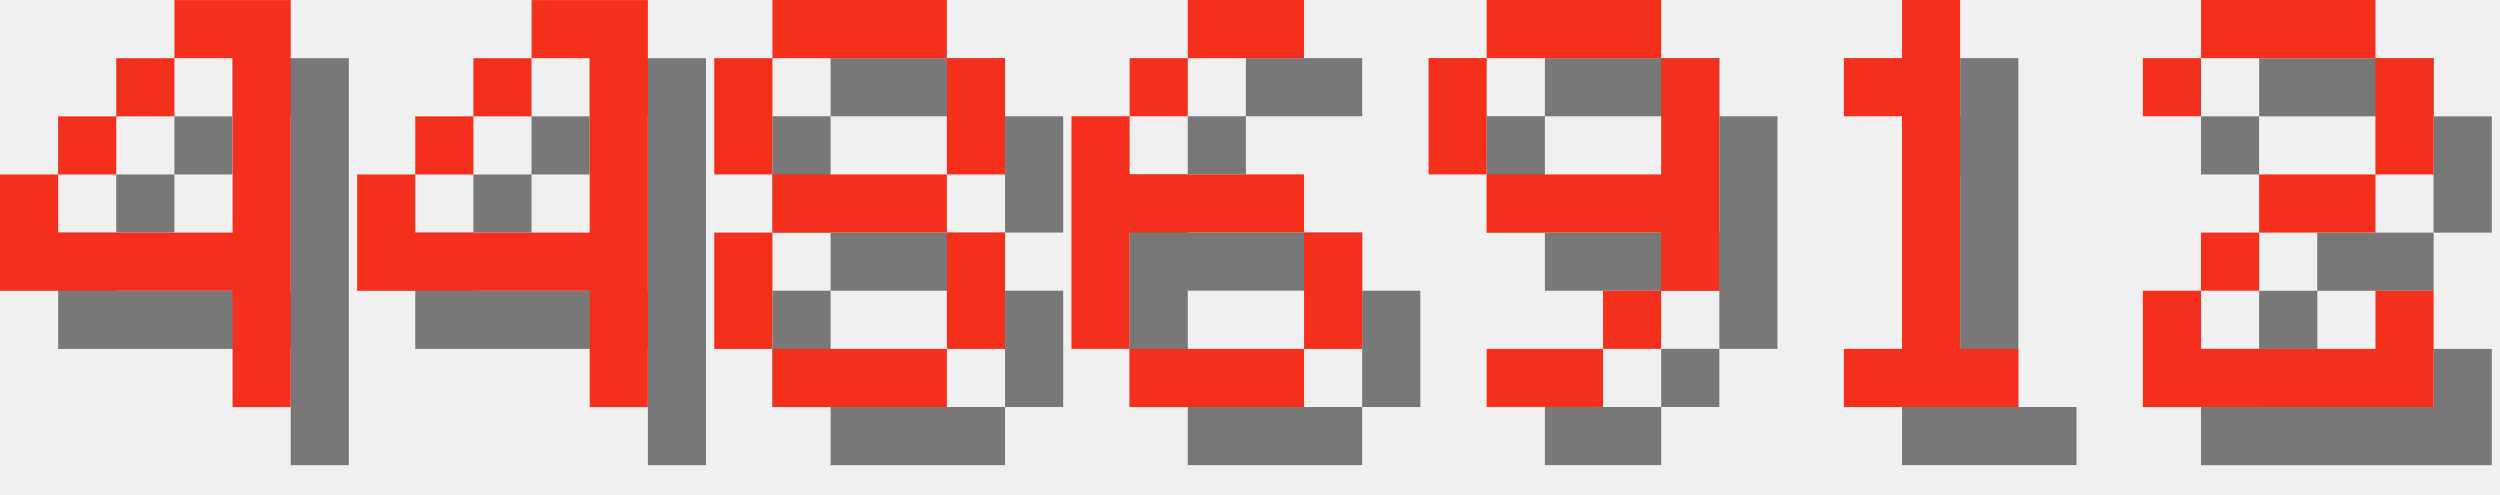
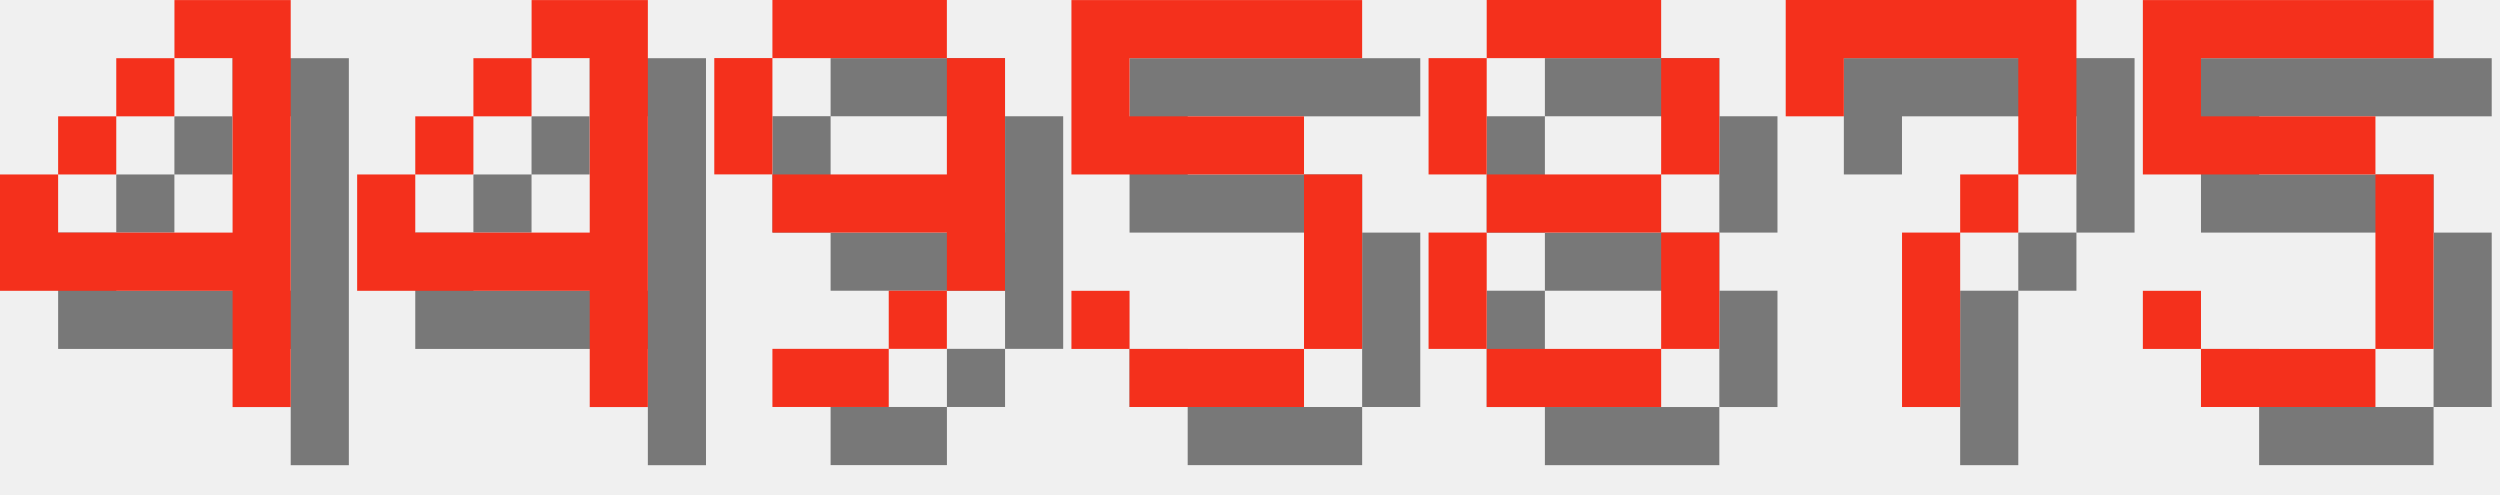
<svg xmlns="http://www.w3.org/2000/svg" version="1.1" width="182.0" height="36">
  <style>
        .text-foreground {
            fill: #F4301C;
        }
        .text-shadow {
            fill: #000000;
            fill-opacity: 0.5;
        }
    </style>
  <g class="digit" id="digit_4" transform="translate(0.0, 0), scale(4)">
    <path id="digit_4_shadow" class="text-shadow" d="m4.233 1.058v1.058h1.058v3.175h-3.175v-1.058h-1.058v2.117h4.233v2.117h1.058v-7.408h-2.117zm-2.117 3.175h1.058v-1.058h-1.058v1.058zm1.058-1.058h1.058v-1.058h-1.058v1.058z" fill-opacity=".5" style="paint-order:stroke fill markers" />
    <path id="digit_4_fg" class="text-foreground" d="m3.175 0v1.058h1.058v3.175h-3.175v-1.058h-1.058v2.117h4.233v2.117h1.058v-7.408h-2.117zm-2.117 3.175h1.058v-1.058h-1.058v1.058zm1.058-1.058h1.058v-1.058h-1.058v1.058z" fill="#fff" style="paint-order:stroke fill markers" />
  </g>
  <g class="digit" id="digit_4" transform="translate(26.0, 0), scale(4)">
    <path id="digit_4_shadow" class="text-shadow" d="m4.233 1.058v1.058h1.058v3.175h-3.175v-1.058h-1.058v2.117h4.233v2.117h1.058v-7.408h-2.117zm-2.117 3.175h1.058v-1.058h-1.058v1.058zm1.058-1.058h1.058v-1.058h-1.058v1.058z" fill-opacity=".5" style="paint-order:stroke fill markers" />
    <path id="digit_4_fg" class="text-foreground" d="m3.175 0v1.058h1.058v3.175h-3.175v-1.058h-1.058v2.117h4.233v2.117h1.058v-7.408h-2.117zm-2.117 3.175h1.058v-1.058h-1.058v1.058zm1.058-1.058h1.058v-1.058h-1.058v1.058z" fill="#fff" style="paint-order:stroke fill markers" />
  </g>
-   <g class="digit" id="digit_8" transform="translate(52.0, 0), scale(4)">
+   <g class="digit" id="digit_9" transform="translate(52.0, 0), scale(4)">
+     <path id="digit_9_shadow" class="text-shadow" d="m2.117 1.058v1.058h3.175v-1.058h-3.175zm3.175 1.058v2.117h-3.175v1.058h3.175v1.058h1.058v-4.233h-1.058zm0 4.233h-1.058v1.058h1.058v-1.058zm-1.058 1.058h-2.117v1.058h2.117v-1.058zm-2.117-3.175v-2.117h-1.058v2.117h1.058z" fill-opacity=".5" style="paint-order:stroke fill markers" />
+     <path id="digit_9_fg" class="text-foreground" d="m1.058 0v1.058h3.175v-1.058h-3.175zm3.175 1.058v2.117h-3.175v1.058h3.175v1.058h1.058v-4.233h-1.058zm0 4.233h-1.058v1.058h1.058v-1.058zm-1.058 1.058h-2.117v1.058h2.117v-1.058zm-2.117-3.175v-2.117h-1.058v2.117h1.058z" fill="#fff" style="paint-order:stroke fill markers" />
+   </g>
+   <g class="digit" id="digit_5" transform="translate(78.0, 0), scale(4)">
+     <path id="digit_5_shadow" class="text-shadow" d="m1.058 1.058v3.175h4.233v3.175h-3.175v-1.058h-1.058v1.058h1.058v1.058h3.175v-1.058h1.058v-3.175h-1.058v-1.058h-3.175v-1.058h4.233v-1.058h-5.292z" fill-opacity=".5" style="paint-order:stroke fill markers" />
+     <path id="digit_5_fg" class="text-foreground" d="m0 0v3.175h4.233v3.175h-3.175v-1.058h-1.058v1.058h1.058v1.058h3.175v-1.058h1.058v-3.175h-1.058v-1.058h-3.175v-1.058h4.233v-1.058h-5.292z" fill="#fff" style="paint-order:stroke fill markers" />
+   </g>
+   <g class="digit" id="digit_8" transform="translate(104.0, 0), scale(4)">
    <path id="digit_8_shadow" class="text-shadow" d="m2.117 1.058v1.058h3.175v-1.058h-3.175zm3.175 1.058v2.117h1.058v-2.117h-1.058zm0 2.117h-3.175v1.058h3.175v-1.058zm0 1.058v2.117h1.058v-2.117h-1.058zm0 2.117h-3.175v1.058h3.175v-1.058zm-3.175 0v-2.117h-1.058v2.117h1.058zm0-3.175v-2.117h-1.058v2.117h1.058z" fill-opacity=".5" style="paint-order:stroke fill markers" />
    <path id="digit_8_fg" class="text-foreground" d="m1.058 0v1.058h3.175v-1.058h-3.175zm3.175 1.058v2.117h1.058v-2.117h-1.058zm0 2.117h-3.175v1.058h3.175v-1.058zm0 1.058v2.117h1.058v-2.117h-1.058zm0 2.117h-3.175v1.058h3.175v-1.058zm-3.175 0v-2.117h-1.058v2.117h1.058zm0-3.175v-2.117h-1.058v2.117h1.058z" fill="#fff" style="paint-order:stroke fill markers" />
  </g>
-   <g class="digit" id="digit_6" transform="translate(78.0, 0), scale(4)">
-     <path id="digit_6_shadow" class="text-shadow" d="m3.175 1.058v1.058h2.117v-1.058h-2.117zm0 1.058h-1.058v1.058h1.058v-1.058zm-1.058 1.058h-1.058v4.233h1.058v-2.117h3.175v-1.058h-3.175v-1.058zm3.175 2.117v2.117h1.058v-2.117h-1.058zm0 2.117h-3.175v1.058h3.175v-1.058z" fill-opacity=".5" style="paint-order:stroke fill markers" />
-     <path id="digit_6_fg" class="text-foreground" d="m2.117 0v1.058h2.117v-1.058h-2.117zm0 1.058h-1.058v1.058h1.058v-1.058zm-1.058 1.058h-1.058v4.233h1.058v-2.117h3.175v-1.058h-3.175v-1.058zm3.175 2.117v2.117h1.058v-2.117h-1.058zm0 2.117h-3.175v1.058h3.175v-1.058z" fill="#fff" style="paint-order:stroke fill markers" />
+   <g class="digit" id="digit_7" transform="translate(130.0, 0), scale(4)">
+     <path id="digit_7_shadow" class="text-shadow" d="m1.058 1.058 2e-6 2.117h1.058v-1.058h3.175v1.058l2e-7 1.058h-1.058v1.058h-1.058l4e-7 3.175 1.058 1e-7v-3.175h1.058v-1.058h1.058l5e-7 -1.058v-2.117z" fill-opacity=".5" style="paint-order:stroke fill markers" />
+     <path id="digit_7_fg" class="text-foreground" d="m0 0 2e-6 2.117h1.058v-1.058h3.175v1.058l2e-7 1.058h-1.058v1.058h-1.058l4e-7 3.175 1.058 1e-7v-3.175h1.058v-1.058h1.058l5e-7 -1.058v-2.117z" fill="#fff" style="paint-order:stroke fill markers" />
  </g>
-   <g class="digit" id="digit_9" transform="translate(104.0, 0), scale(4)">
-     <path id="digit_9_shadow" class="text-shadow" d="m2.117 1.058v1.058h3.175v-1.058h-3.175zm3.175 1.058v2.117h-3.175v1.058h3.175v1.058h1.058v-4.233h-1.058zm0 4.233h-1.058v1.058h1.058v-1.058zm-1.058 1.058h-2.117v1.058h2.117v-1.058zm-2.117-3.175v-2.117h-1.058v2.117h1.058z" fill-opacity=".5" style="paint-order:stroke fill markers" />
-     <path id="digit_9_fg" class="text-foreground" d="m1.058 0v1.058h3.175v-1.058h-3.175zm3.175 1.058v2.117h-3.175v1.058h3.175v1.058h1.058v-4.233h-1.058zm0 4.233h-1.058v1.058h1.058v-1.058zm-1.058 1.058h-2.117v1.058h2.117v-1.058zm-2.117-3.175v-2.117h-1.058v2.117h1.058z" fill="#fff" style="paint-order:stroke fill markers" />
-   </g>
-   <g class="digit" id="digit_1" transform="translate(130.0, 0), scale(4)">
-     <path id="digit_1_shadow" class="text-shadow" d="m2.117 2.117v1.058h1.058v4.233h-1.058v1.058h3.175v-1.058h-1.058v-6.35h-1.058v1.058h-1.058z" fill-opacity=".5" style="paint-order:stroke fill markers" />
-     <path id="digit_1_fg" class="text-foreground" d="m1.058 1.058v1.058h1.058v4.233h-1.058v1.058h3.175v-1.058h-1.058v-6.35h-1.058v1.058h-1.058z" fill="#fff" style="paint-order:stroke fill markers" />
-   </g>
-   <g class="digit" id="digit_2" transform="translate(156.0, 0), scale(4)">
-     <path id="digit_2_shadow" class="text-shadow" d="m1.058 2.117v1.058h1.058v-1.058h3.175v2.117h-2.117v1.058h-1.058v1.058h-1.058v2.117h5.292v-2.117h-1.058v1.058h-3.175v-1.058h1.058v-1.058h2.117v-1.058h1.058v-2.117h-1.058v-1.058h-3.175v1.058h-1.058z" fill-opacity=".5" style="paint-order:stroke fill markers" />
-     <path id="digit_2_fg" class="text-foreground" d="m0 1.058v1.058h1.058v-1.058h3.175v2.117h-2.117v1.058h-1.058v1.058h-1.058v2.117h5.292v-2.117h-1.058v1.058h-3.175v-1.058h1.058v-1.058h2.117v-1.058h1.058v-2.117h-1.058v-1.058h-3.175v1.058h-1.058z" fill="#fff" style="paint-order:stroke fill markers" />
+   <g class="digit" id="digit_5" transform="translate(156.0, 0), scale(4)">
+     <path id="digit_5_shadow" class="text-shadow" d="m1.058 1.058v3.175h4.233v3.175h-3.175v-1.058h-1.058v1.058h1.058v1.058h3.175v-1.058h1.058v-3.175h-1.058v-1.058h-3.175v-1.058h4.233v-1.058h-5.292z" fill-opacity=".5" style="paint-order:stroke fill markers" />
+     <path id="digit_5_fg" class="text-foreground" d="m0 0v3.175h4.233v3.175h-3.175v-1.058h-1.058v1.058h1.058v1.058h3.175v-1.058h1.058v-3.175h-1.058v-1.058h-3.175v-1.058h4.233v-1.058h-5.292z" fill="#fff" style="paint-order:stroke fill markers" />
  </g>
</svg>
